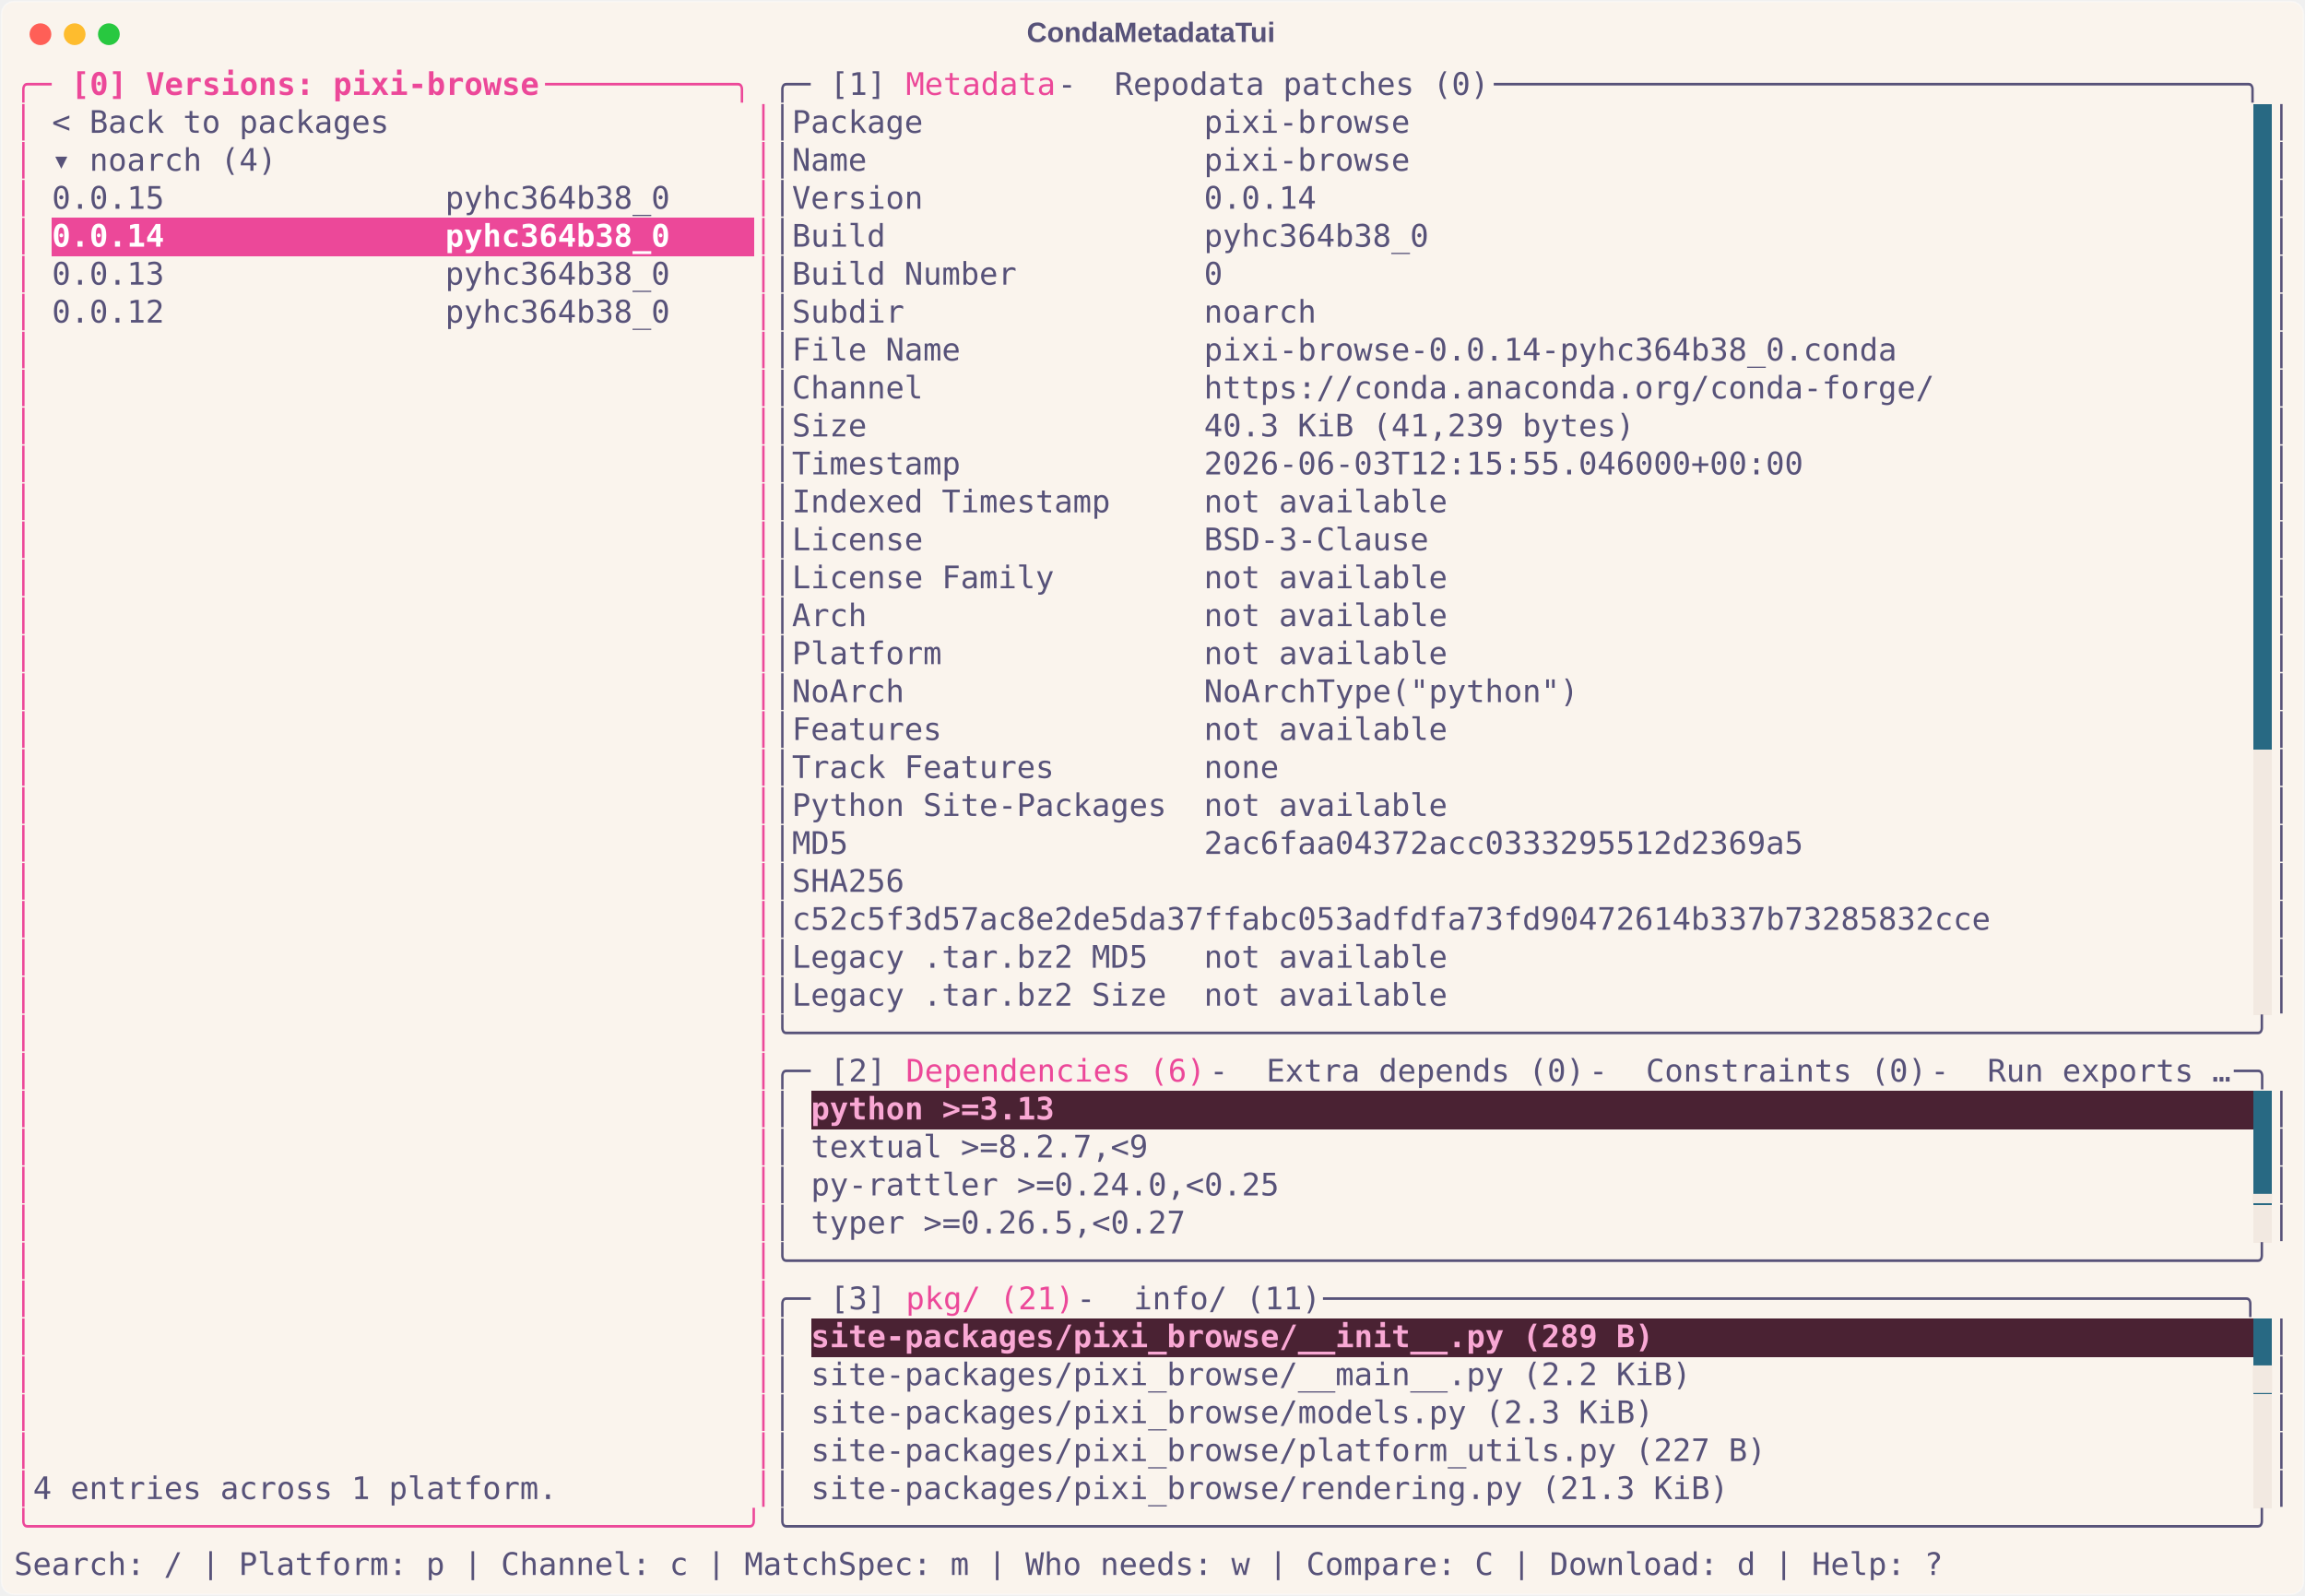
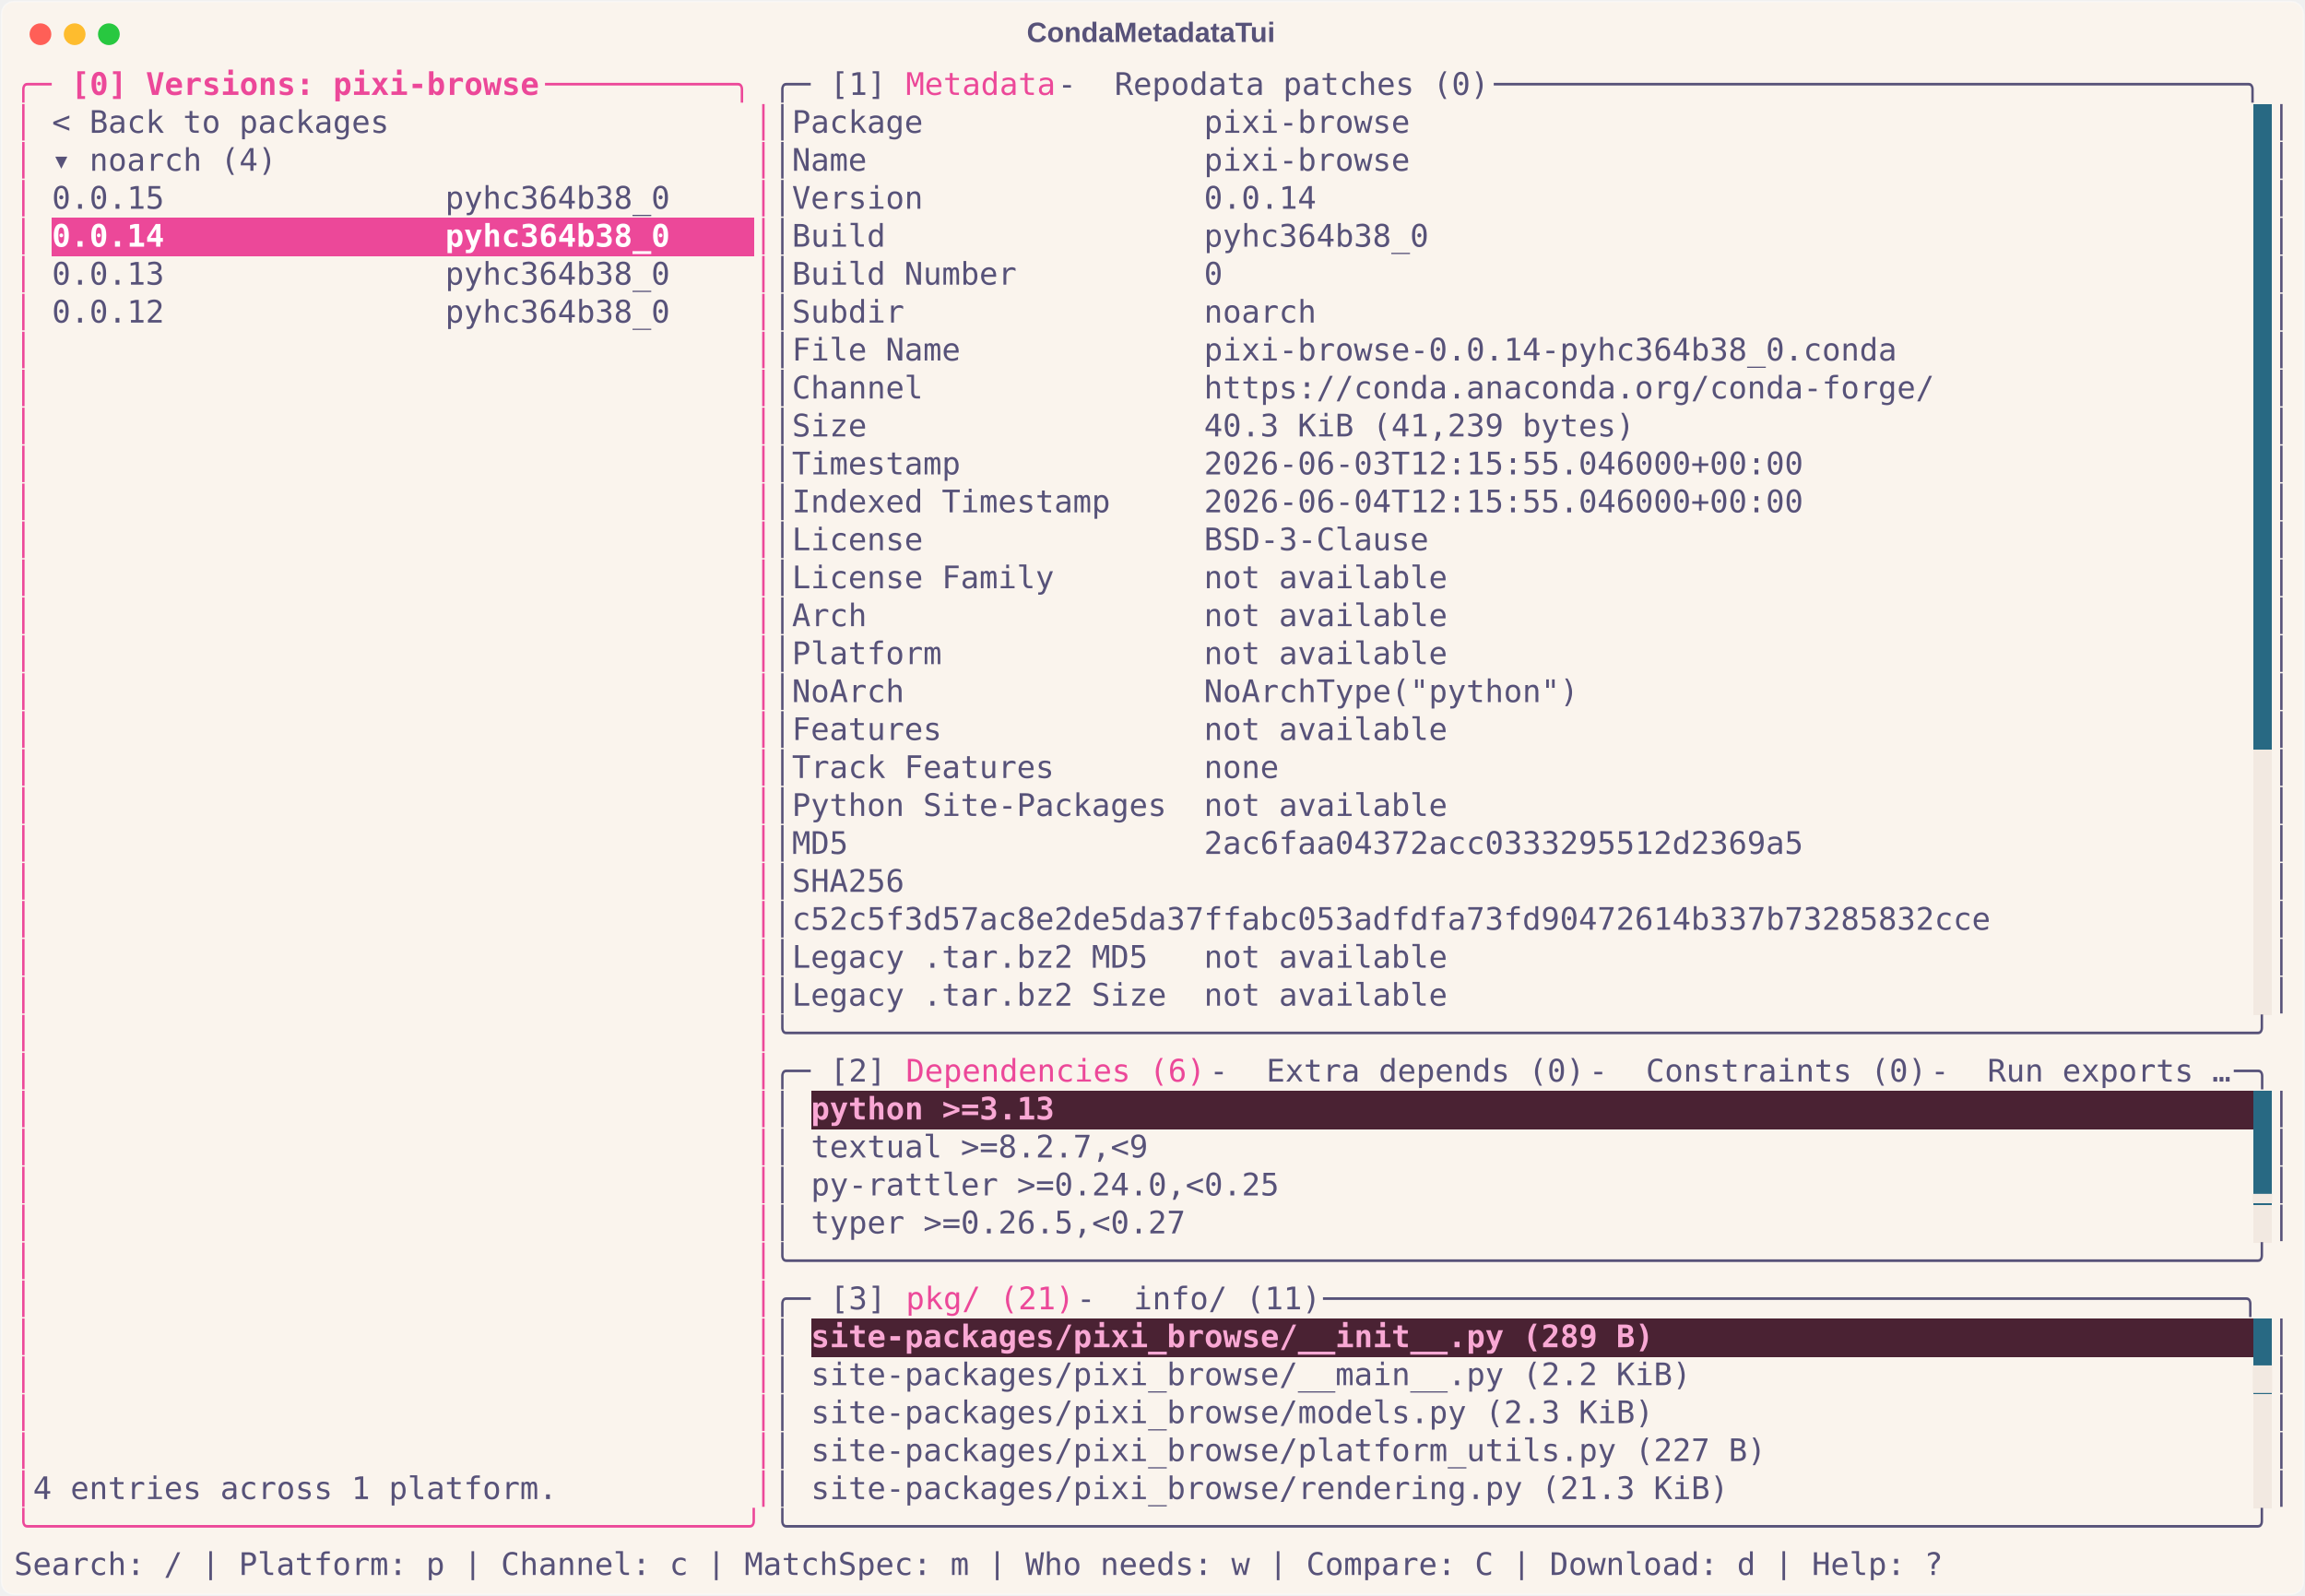
<svg xmlns="http://www.w3.org/2000/svg" class="rich-terminal" viewBox="0 0 1482 1026.0">
  <style>

    @font-face {
        font-family: "Fira Code";
        src: local("FiraCode-Regular"),
                url("https://cdnjs.cloudflare.com/ajax/libs/firacode/6.2.0/woff2/FiraCode-Regular.woff2") format("woff2"),
                url("https://cdnjs.cloudflare.com/ajax/libs/firacode/6.2.0/woff/FiraCode-Regular.woff") format("woff");
        font-style: normal;
        font-weight: 400;
    }
    @font-face {
        font-family: "Fira Code";
        src: local("FiraCode-Bold"),
                url("https://cdnjs.cloudflare.com/ajax/libs/firacode/6.2.0/woff2/FiraCode-Bold.woff2") format("woff2"),
                url("https://cdnjs.cloudflare.com/ajax/libs/firacode/6.2.0/woff/FiraCode-Bold.woff") format("woff");
        font-style: bold;
        font-weight: 700;
    }

    .terminal-matrix {
        font-family: Fira Code, monospace;
        font-size: 20px;
        line-height: 24.4px;
        font-variant-east-asian: full-width;
    }

    .terminal-title {
        font-size: 18px;
        font-weight: bold;
        font-family: arial;
    }

    .terminal-r1 { fill: #ec4899 }
.terminal-r2 { fill: #ec4899;font-weight: bold }
.terminal-r3 { fill: #575279 }
.terminal-r4 { fill: #faf4ed }
.terminal-r5 { fill: #ffffff;font-weight: bold }
.terminal-r6 { fill: #f9a8d4;font-weight: bold }
.terminal-r7 { fill: #f2e9e1 }
    </style>
  <defs>
    <clipPath id="terminal-clip-terminal">
      <rect x="0" y="0" width="1463.0" height="975.0" />
    </clipPath>
    <clipPath id="terminal-line-0">
      <rect x="0" y="1.5" width="1464" height="24.65" />
    </clipPath>
    <clipPath id="terminal-line-1">
      <rect x="0" y="25.9" width="1464" height="24.65" />
    </clipPath>
    <clipPath id="terminal-line-2">
      <rect x="0" y="50.3" width="1464" height="24.65" />
    </clipPath>
    <clipPath id="terminal-line-3">
      <rect x="0" y="74.7" width="1464" height="24.65" />
    </clipPath>
    <clipPath id="terminal-line-4">
      <rect x="0" y="99.1" width="1464" height="24.65" />
    </clipPath>
    <clipPath id="terminal-line-5">
      <rect x="0" y="123.5" width="1464" height="24.65" />
    </clipPath>
    <clipPath id="terminal-line-6">
      <rect x="0" y="147.9" width="1464" height="24.65" />
    </clipPath>
    <clipPath id="terminal-line-7">
      <rect x="0" y="172.3" width="1464" height="24.65" />
    </clipPath>
    <clipPath id="terminal-line-8">
      <rect x="0" y="196.7" width="1464" height="24.65" />
    </clipPath>
    <clipPath id="terminal-line-9">
      <rect x="0" y="221.1" width="1464" height="24.65" />
    </clipPath>
    <clipPath id="terminal-line-10">
      <rect x="0" y="245.5" width="1464" height="24.65" />
    </clipPath>
    <clipPath id="terminal-line-11">
      <rect x="0" y="269.9" width="1464" height="24.65" />
    </clipPath>
    <clipPath id="terminal-line-12">
      <rect x="0" y="294.3" width="1464" height="24.65" />
    </clipPath>
    <clipPath id="terminal-line-13">
      <rect x="0" y="318.7" width="1464" height="24.65" />
    </clipPath>
    <clipPath id="terminal-line-14">
      <rect x="0" y="343.1" width="1464" height="24.65" />
    </clipPath>
    <clipPath id="terminal-line-15">
      <rect x="0" y="367.5" width="1464" height="24.65" />
    </clipPath>
    <clipPath id="terminal-line-16">
      <rect x="0" y="391.9" width="1464" height="24.65" />
    </clipPath>
    <clipPath id="terminal-line-17">
      <rect x="0" y="416.3" width="1464" height="24.65" />
    </clipPath>
    <clipPath id="terminal-line-18">
      <rect x="0" y="440.7" width="1464" height="24.65" />
    </clipPath>
    <clipPath id="terminal-line-19">
      <rect x="0" y="465.1" width="1464" height="24.65" />
    </clipPath>
    <clipPath id="terminal-line-20">
      <rect x="0" y="489.5" width="1464" height="24.65" />
    </clipPath>
    <clipPath id="terminal-line-21">
      <rect x="0" y="513.9" width="1464" height="24.65" />
    </clipPath>
    <clipPath id="terminal-line-22">
      <rect x="0" y="538.3" width="1464" height="24.65" />
    </clipPath>
    <clipPath id="terminal-line-23">
      <rect x="0" y="562.7" width="1464" height="24.65" />
    </clipPath>
    <clipPath id="terminal-line-24">
      <rect x="0" y="587.1" width="1464" height="24.65" />
    </clipPath>
    <clipPath id="terminal-line-25">
      <rect x="0" y="611.5" width="1464" height="24.65" />
    </clipPath>
    <clipPath id="terminal-line-26">
      <rect x="0" y="635.9" width="1464" height="24.65" />
    </clipPath>
    <clipPath id="terminal-line-27">
      <rect x="0" y="660.3" width="1464" height="24.65" />
    </clipPath>
    <clipPath id="terminal-line-28">
      <rect x="0" y="684.7" width="1464" height="24.65" />
    </clipPath>
    <clipPath id="terminal-line-29">
      <rect x="0" y="709.1" width="1464" height="24.65" />
    </clipPath>
    <clipPath id="terminal-line-30">
      <rect x="0" y="733.5" width="1464" height="24.65" />
    </clipPath>
    <clipPath id="terminal-line-31">
      <rect x="0" y="757.9" width="1464" height="24.65" />
    </clipPath>
    <clipPath id="terminal-line-32">
      <rect x="0" y="782.3" width="1464" height="24.65" />
    </clipPath>
    <clipPath id="terminal-line-33">
      <rect x="0" y="806.7" width="1464" height="24.65" />
    </clipPath>
    <clipPath id="terminal-line-34">
      <rect x="0" y="831.1" width="1464" height="24.65" />
    </clipPath>
    <clipPath id="terminal-line-35">
      <rect x="0" y="855.5" width="1464" height="24.65" />
    </clipPath>
    <clipPath id="terminal-line-36">
      <rect x="0" y="879.9" width="1464" height="24.65" />
    </clipPath>
    <clipPath id="terminal-line-37">
      <rect x="0" y="904.3" width="1464" height="24.65" />
    </clipPath>
    <clipPath id="terminal-line-38">
      <rect x="0" y="928.7" width="1464" height="24.65" />
    </clipPath>
  </defs>
  <rect fill="#faf4ed" stroke="rgba(255,255,255,0.35)" stroke-width="1" x="1" y="1" width="1480" height="1024" rx="8" />
  <text class="terminal-title" fill="#575279" text-anchor="middle" x="740" y="27">CondaMetadataTui</text>
  <g transform="translate(26,22)">
    <circle cx="0" cy="0" r="7" fill="#ff5f57" />
    <circle cx="22" cy="0" r="7" fill="#febc2e" />
    <circle cx="44" cy="0" r="7" fill="#28c840" />
  </g>
  <g transform="translate(9, 41)" clip-path="url(#terminal-clip-terminal)">
    <rect fill="#286983" x="1439.6" y="25.9" width="12.2" height="24.65" shape-rendering="crispEdges" />
    <rect fill="#286983" x="1439.6" y="50.3" width="12.2" height="24.65" shape-rendering="crispEdges" />
    <rect fill="#286983" x="1439.6" y="74.7" width="12.2" height="24.65" shape-rendering="crispEdges" />
    <rect fill="#ec4899" x="24.4" y="99.1" width="402.6" height="24.65" shape-rendering="crispEdges" />
    <rect fill="#ec4899" x="427" y="99.1" width="48.8" height="24.65" shape-rendering="crispEdges" />
    <rect fill="#286983" x="1439.6" y="99.1" width="12.2" height="24.65" shape-rendering="crispEdges" />
    <rect fill="#286983" x="1439.6" y="123.5" width="12.2" height="24.65" shape-rendering="crispEdges" />
    <rect fill="#286983" x="1439.6" y="147.9" width="12.2" height="24.65" shape-rendering="crispEdges" />
    <rect fill="#286983" x="1439.6" y="172.3" width="12.2" height="24.65" shape-rendering="crispEdges" />
    <rect fill="#286983" x="1439.6" y="196.7" width="12.2" height="24.65" shape-rendering="crispEdges" />
    <rect fill="#286983" x="1439.6" y="221.1" width="12.2" height="24.65" shape-rendering="crispEdges" />
    <rect fill="#286983" x="1439.6" y="245.5" width="12.2" height="24.65" shape-rendering="crispEdges" />
    <rect fill="#286983" x="1439.6" y="269.9" width="12.2" height="24.65" shape-rendering="crispEdges" />
    <rect fill="#286983" x="1439.6" y="294.3" width="12.2" height="24.65" shape-rendering="crispEdges" />
    <rect fill="#286983" x="1439.6" y="318.7" width="12.2" height="24.65" shape-rendering="crispEdges" />
    <rect fill="#286983" x="1439.6" y="343.1" width="12.2" height="24.65" shape-rendering="crispEdges" />
    <rect fill="#286983" x="1439.6" y="367.5" width="12.2" height="24.65" shape-rendering="crispEdges" />
    <rect fill="#286983" x="1439.6" y="391.9" width="12.2" height="24.65" shape-rendering="crispEdges" />
    <rect fill="#286983" x="1439.6" y="416.3" width="12.2" height="24.65" shape-rendering="crispEdges" />
    <rect fill="#f2e9e1" x="1439.6" y="440.7" width="12.2" height="24.65" shape-rendering="crispEdges" />
    <rect fill="#f2e9e1" x="1439.6" y="465.1" width="12.2" height="24.65" shape-rendering="crispEdges" />
    <rect fill="#f2e9e1" x="1439.6" y="489.5" width="12.2" height="24.65" shape-rendering="crispEdges" />
    <rect fill="#f2e9e1" x="1439.6" y="513.9" width="12.2" height="24.65" shape-rendering="crispEdges" />
    <rect fill="#f2e9e1" x="1439.6" y="538.3" width="12.2" height="24.65" shape-rendering="crispEdges" />
    <rect fill="#f2e9e1" x="1439.6" y="562.7" width="12.2" height="24.65" shape-rendering="crispEdges" />
    <rect fill="#f2e9e1" x="1439.6" y="587.1" width="12.2" height="24.65" shape-rendering="crispEdges" />
    <rect fill="#4a2233" x="512.4" y="660.3" width="158.6" height="24.65" shape-rendering="crispEdges" />
    <rect fill="#4a2233" x="671" y="660.3" width="768.6" height="24.65" shape-rendering="crispEdges" />
    <rect fill="#286983" x="1439.6" y="660.3" width="12.2" height="24.65" shape-rendering="crispEdges" />
    <rect fill="#286983" x="1439.6" y="684.7" width="12.2" height="24.65" shape-rendering="crispEdges" />
    <rect fill="#286983" x="1439.6" y="709.1" width="12.2" height="24.65" shape-rendering="crispEdges" />
    <rect fill="#f2e9e1" x="1439.6" y="733.5" width="12.2" height="24.65" shape-rendering="crispEdges" />
    <rect fill="#4a2233" x="512.4" y="806.7" width="549" height="24.65" shape-rendering="crispEdges" />
    <rect fill="#4a2233" x="1061.4" y="806.7" width="378.2" height="24.65" shape-rendering="crispEdges" />
    <rect fill="#286983" x="1439.6" y="806.7" width="12.2" height="24.65" shape-rendering="crispEdges" />
    <rect fill="#286983" x="1439.6" y="831.1" width="12.2" height="24.65" shape-rendering="crispEdges" />
    <rect fill="#f2e9e1" x="1439.6" y="855.5" width="12.2" height="24.65" shape-rendering="crispEdges" />
    <rect fill="#f2e9e1" x="1439.6" y="879.9" width="12.2" height="24.65" shape-rendering="crispEdges" />
    <rect fill="#f2e9e1" x="1439.6" y="904.3" width="12.2" height="24.65" shape-rendering="crispEdges" />
    <g class="terminal-matrix">
      <text class="terminal-r1" x="0" y="20" textLength="36.6" clip-path="url(#terminal-line-0)">╭─ </text>
      <text class="terminal-r2" x="36.6" y="20" textLength="305" clip-path="url(#terminal-line-0)">[0] Versions: pixi-browse</text>
      <text class="terminal-r1" x="341.6" y="20" textLength="146.4" clip-path="url(#terminal-line-0)"> ──────────╮</text>
      <text class="terminal-r3" x="488" y="20" textLength="36.6" clip-path="url(#terminal-line-0)">╭─ </text>
      <text class="terminal-r3" x="524.6" y="20" textLength="48.8" clip-path="url(#terminal-line-0)">[1] </text>
      <text class="terminal-r1" x="573.4" y="20" textLength="97.6" clip-path="url(#terminal-line-0)">Metadata</text>
      <text class="terminal-r3" x="671" y="20" textLength="36.6" clip-path="url(#terminal-line-0)"> - </text>
      <text class="terminal-r3" x="707.6" y="20" textLength="244" clip-path="url(#terminal-line-0)">Repodata patches (0)</text>
      <text class="terminal-r3" x="951.6" y="20" textLength="512.4" clip-path="url(#terminal-line-0)"> ────────────────────────────────────────╮</text>
      <text class="terminal-r3" x="1464" y="20" textLength="12.2" clip-path="url(#terminal-line-0)">
</text>
      <text class="terminal-r1" x="0" y="44.4" textLength="12.2" clip-path="url(#terminal-line-1)">│</text>
      <text class="terminal-r3" x="24.4" y="44.4" textLength="219.6" clip-path="url(#terminal-line-1)">&lt; Back to packages</text>
      <text class="terminal-r1" x="475.8" y="44.4" textLength="12.2" clip-path="url(#terminal-line-1)">│</text>
      <text class="terminal-r3" x="488" y="44.4" textLength="12.2" clip-path="url(#terminal-line-1)">│</text>
      <text class="terminal-r3" x="500.2" y="44.4" textLength="402.6" clip-path="url(#terminal-line-1)">Package               pixi-browse</text>
      <text class="terminal-r3" x="1451.8" y="44.4" textLength="12.2" clip-path="url(#terminal-line-1)">│</text>
      <text class="terminal-r3" x="1464" y="44.4" textLength="12.2" clip-path="url(#terminal-line-1)">
</text>
      <text class="terminal-r1" x="0" y="68.8" textLength="12.2" clip-path="url(#terminal-line-2)">│</text>
      <text class="terminal-r3" x="24.4" y="68.8" textLength="146.4" clip-path="url(#terminal-line-2)">▾ noarch (4)</text>
      <text class="terminal-r1" x="475.8" y="68.8" textLength="12.2" clip-path="url(#terminal-line-2)">│</text>
      <text class="terminal-r3" x="488" y="68.8" textLength="12.2" clip-path="url(#terminal-line-2)">│</text>
      <text class="terminal-r3" x="500.2" y="68.8" textLength="402.6" clip-path="url(#terminal-line-2)">Name                  pixi-browse</text>
      <text class="terminal-r3" x="1451.8" y="68.8" textLength="12.2" clip-path="url(#terminal-line-2)">│</text>
      <text class="terminal-r3" x="1464" y="68.8" textLength="12.2" clip-path="url(#terminal-line-2)">
</text>
      <text class="terminal-r1" x="0" y="93.2" textLength="12.2" clip-path="url(#terminal-line-3)">│</text>
      <text class="terminal-r3" x="24.4" y="93.2" textLength="402.6" clip-path="url(#terminal-line-3)">0.0.15               pyhc364b38_0</text>
      <text class="terminal-r1" x="475.8" y="93.2" textLength="12.2" clip-path="url(#terminal-line-3)">│</text>
      <text class="terminal-r3" x="488" y="93.2" textLength="12.2" clip-path="url(#terminal-line-3)">│</text>
      <text class="terminal-r3" x="500.2" y="93.2" textLength="341.6" clip-path="url(#terminal-line-3)">Version               0.0.14</text>
      <text class="terminal-r3" x="1451.8" y="93.2" textLength="12.2" clip-path="url(#terminal-line-3)">│</text>
      <text class="terminal-r3" x="1464" y="93.2" textLength="12.2" clip-path="url(#terminal-line-3)">
</text>
      <text class="terminal-r1" x="0" y="117.6" textLength="12.2" clip-path="url(#terminal-line-4)">│</text>
      <text class="terminal-r5" x="24.4" y="117.6" textLength="402.6" clip-path="url(#terminal-line-4)">0.0.14               pyhc364b38_0</text>
      <text class="terminal-r1" x="475.8" y="117.6" textLength="12.2" clip-path="url(#terminal-line-4)">│</text>
      <text class="terminal-r3" x="488" y="117.6" textLength="12.2" clip-path="url(#terminal-line-4)">│</text>
      <text class="terminal-r3" x="500.2" y="117.6" textLength="414.8" clip-path="url(#terminal-line-4)">Build                 pyhc364b38_0</text>
      <text class="terminal-r3" x="1451.8" y="117.6" textLength="12.2" clip-path="url(#terminal-line-4)">│</text>
      <text class="terminal-r3" x="1464" y="117.6" textLength="12.2" clip-path="url(#terminal-line-4)">
</text>
      <text class="terminal-r1" x="0" y="142" textLength="12.2" clip-path="url(#terminal-line-5)">│</text>
      <text class="terminal-r3" x="24.4" y="142" textLength="402.6" clip-path="url(#terminal-line-5)">0.0.13               pyhc364b38_0</text>
      <text class="terminal-r1" x="475.8" y="142" textLength="12.2" clip-path="url(#terminal-line-5)">│</text>
      <text class="terminal-r3" x="488" y="142" textLength="12.2" clip-path="url(#terminal-line-5)">│</text>
      <text class="terminal-r3" x="500.2" y="142" textLength="280.6" clip-path="url(#terminal-line-5)">Build Number          0</text>
      <text class="terminal-r3" x="1451.8" y="142" textLength="12.2" clip-path="url(#terminal-line-5)">│</text>
      <text class="terminal-r3" x="1464" y="142" textLength="12.2" clip-path="url(#terminal-line-5)">
</text>
      <text class="terminal-r1" x="0" y="166.4" textLength="12.2" clip-path="url(#terminal-line-6)">│</text>
      <text class="terminal-r3" x="24.4" y="166.4" textLength="402.6" clip-path="url(#terminal-line-6)">0.0.12               pyhc364b38_0</text>
      <text class="terminal-r1" x="475.8" y="166.4" textLength="12.2" clip-path="url(#terminal-line-6)">│</text>
      <text class="terminal-r3" x="488" y="166.4" textLength="12.2" clip-path="url(#terminal-line-6)">│</text>
      <text class="terminal-r3" x="500.2" y="166.4" textLength="341.6" clip-path="url(#terminal-line-6)">Subdir                noarch</text>
      <text class="terminal-r3" x="1451.8" y="166.4" textLength="12.2" clip-path="url(#terminal-line-6)">│</text>
      <text class="terminal-r3" x="1464" y="166.4" textLength="12.2" clip-path="url(#terminal-line-6)">
</text>
      <text class="terminal-r1" x="0" y="190.8" textLength="12.2" clip-path="url(#terminal-line-7)">│</text>
      <text class="terminal-r1" x="475.8" y="190.8" textLength="12.2" clip-path="url(#terminal-line-7)">│</text>
      <text class="terminal-r3" x="488" y="190.8" textLength="12.2" clip-path="url(#terminal-line-7)">│</text>
      <text class="terminal-r3" x="500.2" y="190.8" textLength="719.8" clip-path="url(#terminal-line-7)">File Name             pixi-browse-0.0.14-pyhc364b38_0.conda</text>
      <text class="terminal-r3" x="1451.8" y="190.8" textLength="12.2" clip-path="url(#terminal-line-7)">│</text>
      <text class="terminal-r3" x="1464" y="190.8" textLength="12.2" clip-path="url(#terminal-line-7)">
</text>
      <text class="terminal-r1" x="0" y="215.2" textLength="12.2" clip-path="url(#terminal-line-8)">│</text>
      <text class="terminal-r1" x="475.8" y="215.2" textLength="12.2" clip-path="url(#terminal-line-8)">│</text>
      <text class="terminal-r3" x="488" y="215.2" textLength="12.2" clip-path="url(#terminal-line-8)">│</text>
      <text class="terminal-r3" x="500.2" y="215.2" textLength="744.2" clip-path="url(#terminal-line-8)">Channel               https://conda.anaconda.org/conda-forge/</text>
      <text class="terminal-r3" x="1451.8" y="215.2" textLength="12.2" clip-path="url(#terminal-line-8)">│</text>
      <text class="terminal-r3" x="1464" y="215.2" textLength="12.2" clip-path="url(#terminal-line-8)">
</text>
      <text class="terminal-r1" x="0" y="239.6" textLength="12.2" clip-path="url(#terminal-line-9)">│</text>
      <text class="terminal-r1" x="475.8" y="239.6" textLength="12.2" clip-path="url(#terminal-line-9)">│</text>
      <text class="terminal-r3" x="488" y="239.6" textLength="12.2" clip-path="url(#terminal-line-9)">│</text>
      <text class="terminal-r3" x="500.2" y="239.6" textLength="549" clip-path="url(#terminal-line-9)">Size                  40.3 KiB (41,239 bytes)</text>
      <text class="terminal-r3" x="1451.8" y="239.6" textLength="12.2" clip-path="url(#terminal-line-9)">│</text>
      <text class="terminal-r3" x="1464" y="239.6" textLength="12.2" clip-path="url(#terminal-line-9)">
</text>
      <text class="terminal-r1" x="0" y="264" textLength="12.2" clip-path="url(#terminal-line-10)">│</text>
      <text class="terminal-r1" x="475.8" y="264" textLength="12.2" clip-path="url(#terminal-line-10)">│</text>
      <text class="terminal-r3" x="488" y="264" textLength="12.2" clip-path="url(#terminal-line-10)">│</text>
      <text class="terminal-r3" x="500.2" y="264" textLength="658.8" clip-path="url(#terminal-line-10)">Timestamp             2026-06-03T12:15:55.046000+00:00</text>
      <text class="terminal-r3" x="1451.8" y="264" textLength="12.2" clip-path="url(#terminal-line-10)">│</text>
      <text class="terminal-r3" x="1464" y="264" textLength="12.2" clip-path="url(#terminal-line-10)">
</text>
      <text class="terminal-r1" x="0" y="288.4" textLength="12.2" clip-path="url(#terminal-line-11)">│</text>
      <text class="terminal-r1" x="475.8" y="288.4" textLength="12.2" clip-path="url(#terminal-line-11)">│</text>
      <text class="terminal-r3" x="488" y="288.4" textLength="12.2" clip-path="url(#terminal-line-11)">│</text>
-       <text class="terminal-r3" x="500.2" y="288.4" textLength="427" clip-path="url(#terminal-line-11)">Indexed Timestamp     not available</text>
+       <text class="terminal-r3" x="500.2" y="288.4" textLength="658.8" clip-path="url(#terminal-line-11)">Indexed Timestamp     2026-06-04T12:15:55.046000+00:00</text>
      <text class="terminal-r3" x="1451.8" y="288.4" textLength="12.2" clip-path="url(#terminal-line-11)">│</text>
      <text class="terminal-r3" x="1464" y="288.4" textLength="12.2" clip-path="url(#terminal-line-11)">
</text>
      <text class="terminal-r1" x="0" y="312.8" textLength="12.2" clip-path="url(#terminal-line-12)">│</text>
      <text class="terminal-r1" x="475.8" y="312.8" textLength="12.2" clip-path="url(#terminal-line-12)">│</text>
      <text class="terminal-r3" x="488" y="312.8" textLength="12.2" clip-path="url(#terminal-line-12)">│</text>
      <text class="terminal-r3" x="500.2" y="312.8" textLength="414.8" clip-path="url(#terminal-line-12)">License               BSD-3-Clause</text>
      <text class="terminal-r3" x="1451.8" y="312.8" textLength="12.2" clip-path="url(#terminal-line-12)">│</text>
      <text class="terminal-r3" x="1464" y="312.8" textLength="12.2" clip-path="url(#terminal-line-12)">
</text>
      <text class="terminal-r1" x="0" y="337.2" textLength="12.2" clip-path="url(#terminal-line-13)">│</text>
      <text class="terminal-r1" x="475.8" y="337.2" textLength="12.2" clip-path="url(#terminal-line-13)">│</text>
      <text class="terminal-r3" x="488" y="337.2" textLength="12.2" clip-path="url(#terminal-line-13)">│</text>
      <text class="terminal-r3" x="500.2" y="337.2" textLength="427" clip-path="url(#terminal-line-13)">License Family        not available</text>
      <text class="terminal-r3" x="1451.8" y="337.2" textLength="12.2" clip-path="url(#terminal-line-13)">│</text>
      <text class="terminal-r3" x="1464" y="337.2" textLength="12.2" clip-path="url(#terminal-line-13)">
</text>
      <text class="terminal-r1" x="0" y="361.6" textLength="12.2" clip-path="url(#terminal-line-14)">│</text>
      <text class="terminal-r1" x="475.8" y="361.6" textLength="12.2" clip-path="url(#terminal-line-14)">│</text>
      <text class="terminal-r3" x="488" y="361.6" textLength="12.2" clip-path="url(#terminal-line-14)">│</text>
      <text class="terminal-r3" x="500.2" y="361.6" textLength="427" clip-path="url(#terminal-line-14)">Arch                  not available</text>
      <text class="terminal-r3" x="1451.8" y="361.6" textLength="12.2" clip-path="url(#terminal-line-14)">│</text>
      <text class="terminal-r3" x="1464" y="361.6" textLength="12.2" clip-path="url(#terminal-line-14)">
</text>
      <text class="terminal-r1" x="0" y="386" textLength="12.2" clip-path="url(#terminal-line-15)">│</text>
      <text class="terminal-r1" x="475.8" y="386" textLength="12.2" clip-path="url(#terminal-line-15)">│</text>
      <text class="terminal-r3" x="488" y="386" textLength="12.2" clip-path="url(#terminal-line-15)">│</text>
      <text class="terminal-r3" x="500.2" y="386" textLength="427" clip-path="url(#terminal-line-15)">Platform              not available</text>
      <text class="terminal-r3" x="1451.8" y="386" textLength="12.2" clip-path="url(#terminal-line-15)">│</text>
      <text class="terminal-r3" x="1464" y="386" textLength="12.2" clip-path="url(#terminal-line-15)">
</text>
      <text class="terminal-r1" x="0" y="410.4" textLength="12.2" clip-path="url(#terminal-line-16)">│</text>
      <text class="terminal-r1" x="475.8" y="410.4" textLength="12.2" clip-path="url(#terminal-line-16)">│</text>
      <text class="terminal-r3" x="488" y="410.4" textLength="12.2" clip-path="url(#terminal-line-16)">│</text>
      <text class="terminal-r3" x="500.2" y="410.4" textLength="512.4" clip-path="url(#terminal-line-16)">NoArch                NoArchType("python")</text>
      <text class="terminal-r3" x="1451.8" y="410.4" textLength="12.2" clip-path="url(#terminal-line-16)">│</text>
      <text class="terminal-r3" x="1464" y="410.4" textLength="12.2" clip-path="url(#terminal-line-16)">
</text>
      <text class="terminal-r1" x="0" y="434.8" textLength="12.2" clip-path="url(#terminal-line-17)">│</text>
      <text class="terminal-r1" x="475.8" y="434.8" textLength="12.2" clip-path="url(#terminal-line-17)">│</text>
      <text class="terminal-r3" x="488" y="434.8" textLength="12.2" clip-path="url(#terminal-line-17)">│</text>
      <text class="terminal-r3" x="500.2" y="434.8" textLength="427" clip-path="url(#terminal-line-17)">Features              not available</text>
      <text class="terminal-r3" x="1451.8" y="434.8" textLength="12.2" clip-path="url(#terminal-line-17)">│</text>
      <text class="terminal-r3" x="1464" y="434.8" textLength="12.2" clip-path="url(#terminal-line-17)">
</text>
      <text class="terminal-r1" x="0" y="459.2" textLength="12.2" clip-path="url(#terminal-line-18)">│</text>
      <text class="terminal-r1" x="475.8" y="459.2" textLength="12.2" clip-path="url(#terminal-line-18)">│</text>
      <text class="terminal-r3" x="488" y="459.2" textLength="12.2" clip-path="url(#terminal-line-18)">│</text>
      <text class="terminal-r3" x="500.2" y="459.2" textLength="317.2" clip-path="url(#terminal-line-18)">Track Features        none</text>
      <text class="terminal-r3" x="1451.8" y="459.2" textLength="12.2" clip-path="url(#terminal-line-18)">│</text>
      <text class="terminal-r3" x="1464" y="459.2" textLength="12.2" clip-path="url(#terminal-line-18)">
</text>
      <text class="terminal-r1" x="0" y="483.6" textLength="12.2" clip-path="url(#terminal-line-19)">│</text>
      <text class="terminal-r1" x="475.8" y="483.6" textLength="12.2" clip-path="url(#terminal-line-19)">│</text>
      <text class="terminal-r3" x="488" y="483.6" textLength="12.2" clip-path="url(#terminal-line-19)">│</text>
      <text class="terminal-r3" x="500.2" y="483.6" textLength="427" clip-path="url(#terminal-line-19)">Python Site-Packages  not available</text>
      <text class="terminal-r3" x="1451.8" y="483.6" textLength="12.2" clip-path="url(#terminal-line-19)">│</text>
      <text class="terminal-r3" x="1464" y="483.6" textLength="12.2" clip-path="url(#terminal-line-19)">
</text>
      <text class="terminal-r1" x="0" y="508" textLength="12.2" clip-path="url(#terminal-line-20)">│</text>
      <text class="terminal-r1" x="475.8" y="508" textLength="12.2" clip-path="url(#terminal-line-20)">│</text>
      <text class="terminal-r3" x="488" y="508" textLength="12.2" clip-path="url(#terminal-line-20)">│</text>
      <text class="terminal-r3" x="500.2" y="508" textLength="658.8" clip-path="url(#terminal-line-20)">MD5                   2ac6faa04372acc0333295512d2369a5</text>
      <text class="terminal-r3" x="1451.8" y="508" textLength="12.2" clip-path="url(#terminal-line-20)">│</text>
      <text class="terminal-r3" x="1464" y="508" textLength="12.2" clip-path="url(#terminal-line-20)">
</text>
      <text class="terminal-r1" x="0" y="532.4" textLength="12.2" clip-path="url(#terminal-line-21)">│</text>
      <text class="terminal-r1" x="475.8" y="532.4" textLength="12.2" clip-path="url(#terminal-line-21)">│</text>
      <text class="terminal-r3" x="488" y="532.4" textLength="12.2" clip-path="url(#terminal-line-21)">│</text>
      <text class="terminal-r3" x="500.2" y="532.4" textLength="73.2" clip-path="url(#terminal-line-21)">SHA256</text>
      <text class="terminal-r3" x="1451.8" y="532.4" textLength="12.2" clip-path="url(#terminal-line-21)">│</text>
      <text class="terminal-r3" x="1464" y="532.4" textLength="12.2" clip-path="url(#terminal-line-21)">
</text>
      <text class="terminal-r1" x="0" y="556.8" textLength="12.2" clip-path="url(#terminal-line-22)">│</text>
      <text class="terminal-r1" x="475.8" y="556.8" textLength="12.2" clip-path="url(#terminal-line-22)">│</text>
      <text class="terminal-r3" x="488" y="556.8" textLength="12.2" clip-path="url(#terminal-line-22)">│</text>
      <text class="terminal-r3" x="500.2" y="556.8" textLength="780.8" clip-path="url(#terminal-line-22)">c52c5f3d57ac8e2de5da37ffabc053adfdfa73fd90472614b337b73285832cce</text>
      <text class="terminal-r3" x="1451.8" y="556.8" textLength="12.2" clip-path="url(#terminal-line-22)">│</text>
      <text class="terminal-r3" x="1464" y="556.8" textLength="12.2" clip-path="url(#terminal-line-22)">
</text>
      <text class="terminal-r1" x="0" y="581.2" textLength="12.2" clip-path="url(#terminal-line-23)">│</text>
      <text class="terminal-r1" x="475.8" y="581.2" textLength="12.2" clip-path="url(#terminal-line-23)">│</text>
      <text class="terminal-r3" x="488" y="581.2" textLength="12.2" clip-path="url(#terminal-line-23)">│</text>
      <text class="terminal-r3" x="500.2" y="581.2" textLength="427" clip-path="url(#terminal-line-23)">Legacy .tar.bz2 MD5   not available</text>
      <text class="terminal-r3" x="1451.8" y="581.2" textLength="12.2" clip-path="url(#terminal-line-23)">│</text>
      <text class="terminal-r3" x="1464" y="581.2" textLength="12.2" clip-path="url(#terminal-line-23)">
</text>
      <text class="terminal-r1" x="0" y="605.6" textLength="12.2" clip-path="url(#terminal-line-24)">│</text>
      <text class="terminal-r1" x="475.8" y="605.6" textLength="12.2" clip-path="url(#terminal-line-24)">│</text>
      <text class="terminal-r3" x="488" y="605.6" textLength="12.2" clip-path="url(#terminal-line-24)">│</text>
      <text class="terminal-r3" x="500.2" y="605.6" textLength="427" clip-path="url(#terminal-line-24)">Legacy .tar.bz2 Size  not available</text>
      <text class="terminal-r3" x="1451.8" y="605.6" textLength="12.2" clip-path="url(#terminal-line-24)">│</text>
      <text class="terminal-r3" x="1464" y="605.6" textLength="12.2" clip-path="url(#terminal-line-24)">
</text>
      <text class="terminal-r1" x="0" y="630" textLength="12.2" clip-path="url(#terminal-line-25)">│</text>
      <text class="terminal-r1" x="475.8" y="630" textLength="12.2" clip-path="url(#terminal-line-25)">│</text>
      <text class="terminal-r3" x="488" y="630" textLength="976" clip-path="url(#terminal-line-25)">╰──────────────────────────────────────────────────────────────────────────────╯</text>
      <text class="terminal-r3" x="1464" y="630" textLength="12.2" clip-path="url(#terminal-line-25)">
</text>
      <text class="terminal-r1" x="0" y="654.4" textLength="12.2" clip-path="url(#terminal-line-26)">│</text>
      <text class="terminal-r1" x="475.8" y="654.4" textLength="12.2" clip-path="url(#terminal-line-26)">│</text>
      <text class="terminal-r3" x="488" y="654.4" textLength="36.6" clip-path="url(#terminal-line-26)">╭─ </text>
      <text class="terminal-r3" x="524.6" y="654.4" textLength="48.8" clip-path="url(#terminal-line-26)">[2] </text>
      <text class="terminal-r1" x="573.4" y="654.4" textLength="195.2" clip-path="url(#terminal-line-26)">Dependencies (6)</text>
      <text class="terminal-r3" x="768.6" y="654.4" textLength="36.6" clip-path="url(#terminal-line-26)"> - </text>
      <text class="terminal-r3" x="805.2" y="654.4" textLength="207.4" clip-path="url(#terminal-line-26)">Extra depends (0)</text>
      <text class="terminal-r3" x="1012.6" y="654.4" textLength="36.6" clip-path="url(#terminal-line-26)"> - </text>
      <text class="terminal-r3" x="1049.2" y="654.4" textLength="183" clip-path="url(#terminal-line-26)">Constraints (0)</text>
      <text class="terminal-r3" x="1232.2" y="654.4" textLength="36.6" clip-path="url(#terminal-line-26)"> - </text>
      <text class="terminal-r3" x="1268.8" y="654.4" textLength="158.6" clip-path="url(#terminal-line-26)">Run exports …</text>
      <text class="terminal-r3" x="1427.4" y="654.4" textLength="36.6" clip-path="url(#terminal-line-26)"> ─╮</text>
      <text class="terminal-r3" x="1464" y="654.4" textLength="12.2" clip-path="url(#terminal-line-26)">
</text>
      <text class="terminal-r1" x="0" y="678.8" textLength="12.2" clip-path="url(#terminal-line-27)">│</text>
      <text class="terminal-r1" x="475.8" y="678.8" textLength="12.2" clip-path="url(#terminal-line-27)">│</text>
      <text class="terminal-r3" x="488" y="678.8" textLength="12.2" clip-path="url(#terminal-line-27)">│</text>
      <text class="terminal-r6" x="512.4" y="678.8" textLength="158.6" clip-path="url(#terminal-line-27)">python &gt;=3.13</text>
      <text class="terminal-r3" x="1451.8" y="678.8" textLength="12.2" clip-path="url(#terminal-line-27)">│</text>
      <text class="terminal-r3" x="1464" y="678.8" textLength="12.2" clip-path="url(#terminal-line-27)">
</text>
      <text class="terminal-r1" x="0" y="703.2" textLength="12.2" clip-path="url(#terminal-line-28)">│</text>
      <text class="terminal-r1" x="475.8" y="703.2" textLength="12.2" clip-path="url(#terminal-line-28)">│</text>
      <text class="terminal-r3" x="488" y="703.2" textLength="12.2" clip-path="url(#terminal-line-28)">│</text>
      <text class="terminal-r3" x="512.4" y="703.2" textLength="219.6" clip-path="url(#terminal-line-28)">textual &gt;=8.2.7,&lt;9</text>
      <text class="terminal-r3" x="1451.8" y="703.2" textLength="12.2" clip-path="url(#terminal-line-28)">│</text>
      <text class="terminal-r3" x="1464" y="703.2" textLength="12.2" clip-path="url(#terminal-line-28)">
</text>
      <text class="terminal-r1" x="0" y="727.6" textLength="12.2" clip-path="url(#terminal-line-29)">│</text>
      <text class="terminal-r1" x="475.8" y="727.6" textLength="12.2" clip-path="url(#terminal-line-29)">│</text>
      <text class="terminal-r3" x="488" y="727.6" textLength="12.2" clip-path="url(#terminal-line-29)">│</text>
      <text class="terminal-r3" x="512.4" y="727.6" textLength="305" clip-path="url(#terminal-line-29)">py-rattler &gt;=0.24.0,&lt;0.25</text>
      <text class="terminal-r7" x="1439.6" y="727.6" textLength="12.2" clip-path="url(#terminal-line-29)">▂</text>
      <text class="terminal-r3" x="1451.8" y="727.6" textLength="12.2" clip-path="url(#terminal-line-29)">│</text>
      <text class="terminal-r3" x="1464" y="727.6" textLength="12.2" clip-path="url(#terminal-line-29)">
</text>
      <text class="terminal-r1" x="0" y="752" textLength="12.2" clip-path="url(#terminal-line-30)">│</text>
      <text class="terminal-r1" x="475.8" y="752" textLength="12.2" clip-path="url(#terminal-line-30)">│</text>
      <text class="terminal-r3" x="488" y="752" textLength="12.2" clip-path="url(#terminal-line-30)">│</text>
      <text class="terminal-r3" x="512.4" y="752" textLength="244" clip-path="url(#terminal-line-30)">typer &gt;=0.26.5,&lt;0.27</text>
      <text class="terminal-r3" x="1451.8" y="752" textLength="12.2" clip-path="url(#terminal-line-30)">│</text>
      <text class="terminal-r3" x="1464" y="752" textLength="12.2" clip-path="url(#terminal-line-30)">
</text>
      <text class="terminal-r1" x="0" y="776.4" textLength="12.2" clip-path="url(#terminal-line-31)">│</text>
      <text class="terminal-r1" x="475.8" y="776.4" textLength="12.2" clip-path="url(#terminal-line-31)">│</text>
      <text class="terminal-r3" x="488" y="776.4" textLength="976" clip-path="url(#terminal-line-31)">╰──────────────────────────────────────────────────────────────────────────────╯</text>
      <text class="terminal-r3" x="1464" y="776.4" textLength="12.2" clip-path="url(#terminal-line-31)">
</text>
      <text class="terminal-r1" x="0" y="800.8" textLength="12.2" clip-path="url(#terminal-line-32)">│</text>
      <text class="terminal-r1" x="475.8" y="800.8" textLength="12.2" clip-path="url(#terminal-line-32)">│</text>
      <text class="terminal-r3" x="488" y="800.8" textLength="36.6" clip-path="url(#terminal-line-32)">╭─ </text>
      <text class="terminal-r3" x="524.6" y="800.8" textLength="48.8" clip-path="url(#terminal-line-32)">[3] </text>
      <text class="terminal-r1" x="573.4" y="800.8" textLength="109.8" clip-path="url(#terminal-line-32)">pkg/ (21)</text>
      <text class="terminal-r3" x="683.2" y="800.8" textLength="36.6" clip-path="url(#terminal-line-32)"> - </text>
      <text class="terminal-r3" x="719.8" y="800.8" textLength="122" clip-path="url(#terminal-line-32)">info/ (11)</text>
      <text class="terminal-r3" x="841.8" y="800.8" textLength="622.2" clip-path="url(#terminal-line-32)"> ─────────────────────────────────────────────────╮</text>
      <text class="terminal-r3" x="1464" y="800.8" textLength="12.2" clip-path="url(#terminal-line-32)">
</text>
      <text class="terminal-r1" x="0" y="825.2" textLength="12.2" clip-path="url(#terminal-line-33)">│</text>
      <text class="terminal-r1" x="475.8" y="825.2" textLength="12.2" clip-path="url(#terminal-line-33)">│</text>
      <text class="terminal-r3" x="488" y="825.2" textLength="12.2" clip-path="url(#terminal-line-33)">│</text>
      <text class="terminal-r6" x="512.4" y="825.2" textLength="549" clip-path="url(#terminal-line-33)">site-packages/pixi_browse/__init__.py (289 B)</text>
      <text class="terminal-r3" x="1451.8" y="825.2" textLength="12.2" clip-path="url(#terminal-line-33)">│</text>
      <text class="terminal-r3" x="1464" y="825.2" textLength="12.2" clip-path="url(#terminal-line-33)">
</text>
      <text class="terminal-r1" x="0" y="849.6" textLength="12.2" clip-path="url(#terminal-line-34)">│</text>
      <text class="terminal-r1" x="475.8" y="849.6" textLength="12.2" clip-path="url(#terminal-line-34)">│</text>
      <text class="terminal-r3" x="488" y="849.6" textLength="12.2" clip-path="url(#terminal-line-34)">│</text>
      <text class="terminal-r3" x="512.4" y="849.6" textLength="573.4" clip-path="url(#terminal-line-34)">site-packages/pixi_browse/__main__.py (2.2 KiB)</text>
      <text class="terminal-r7" x="1439.6" y="849.6" textLength="12.2" clip-path="url(#terminal-line-34)">▆</text>
      <text class="terminal-r3" x="1451.8" y="849.6" textLength="12.2" clip-path="url(#terminal-line-34)">│</text>
      <text class="terminal-r3" x="1464" y="849.6" textLength="12.2" clip-path="url(#terminal-line-34)">
</text>
      <text class="terminal-r1" x="0" y="874" textLength="12.2" clip-path="url(#terminal-line-35)">│</text>
      <text class="terminal-r1" x="475.8" y="874" textLength="12.2" clip-path="url(#terminal-line-35)">│</text>
      <text class="terminal-r3" x="488" y="874" textLength="12.2" clip-path="url(#terminal-line-35)">│</text>
      <text class="terminal-r3" x="512.4" y="874" textLength="549" clip-path="url(#terminal-line-35)">site-packages/pixi_browse/models.py (2.3 KiB)</text>
      <text class="terminal-r3" x="1451.8" y="874" textLength="12.2" clip-path="url(#terminal-line-35)">│</text>
      <text class="terminal-r3" x="1464" y="874" textLength="12.2" clip-path="url(#terminal-line-35)">
</text>
      <text class="terminal-r1" x="0" y="898.4" textLength="12.2" clip-path="url(#terminal-line-36)">│</text>
      <text class="terminal-r1" x="475.8" y="898.4" textLength="12.2" clip-path="url(#terminal-line-36)">│</text>
      <text class="terminal-r3" x="488" y="898.4" textLength="12.2" clip-path="url(#terminal-line-36)">│</text>
      <text class="terminal-r3" x="512.4" y="898.4" textLength="622.2" clip-path="url(#terminal-line-36)">site-packages/pixi_browse/platform_utils.py (227 B)</text>
      <text class="terminal-r3" x="1451.8" y="898.4" textLength="12.2" clip-path="url(#terminal-line-36)">│</text>
      <text class="terminal-r3" x="1464" y="898.4" textLength="12.2" clip-path="url(#terminal-line-36)">
</text>
      <text class="terminal-r1" x="0" y="922.8" textLength="12.2" clip-path="url(#terminal-line-37)">│</text>
      <text class="terminal-r3" x="12.2" y="922.8" textLength="341.6" clip-path="url(#terminal-line-37)">4 entries across 1 platform.</text>
      <text class="terminal-r1" x="475.8" y="922.8" textLength="12.2" clip-path="url(#terminal-line-37)">│</text>
      <text class="terminal-r3" x="488" y="922.8" textLength="12.2" clip-path="url(#terminal-line-37)">│</text>
      <text class="terminal-r3" x="512.4" y="922.8" textLength="597.8" clip-path="url(#terminal-line-37)">site-packages/pixi_browse/rendering.py (21.3 KiB)</text>
      <text class="terminal-r3" x="1451.8" y="922.8" textLength="12.2" clip-path="url(#terminal-line-37)">│</text>
      <text class="terminal-r3" x="1464" y="922.8" textLength="12.2" clip-path="url(#terminal-line-37)">
</text>
      <text class="terminal-r1" x="0" y="947.2" textLength="488" clip-path="url(#terminal-line-38)">╰──────────────────────────────────────╯</text>
      <text class="terminal-r3" x="488" y="947.2" textLength="976" clip-path="url(#terminal-line-38)">╰──────────────────────────────────────────────────────────────────────────────╯</text>
      <text class="terminal-r3" x="1464" y="947.2" textLength="12.2" clip-path="url(#terminal-line-38)">
</text>
      <text class="terminal-r3" x="0" y="971.6" textLength="1256.6" clip-path="url(#terminal-line-39)">Search: / | Platform: p | Channel: c | MatchSpec: m | Who needs: w | Compare: C | Download: d | Help: ?</text>
    </g>
  </g>
</svg>
